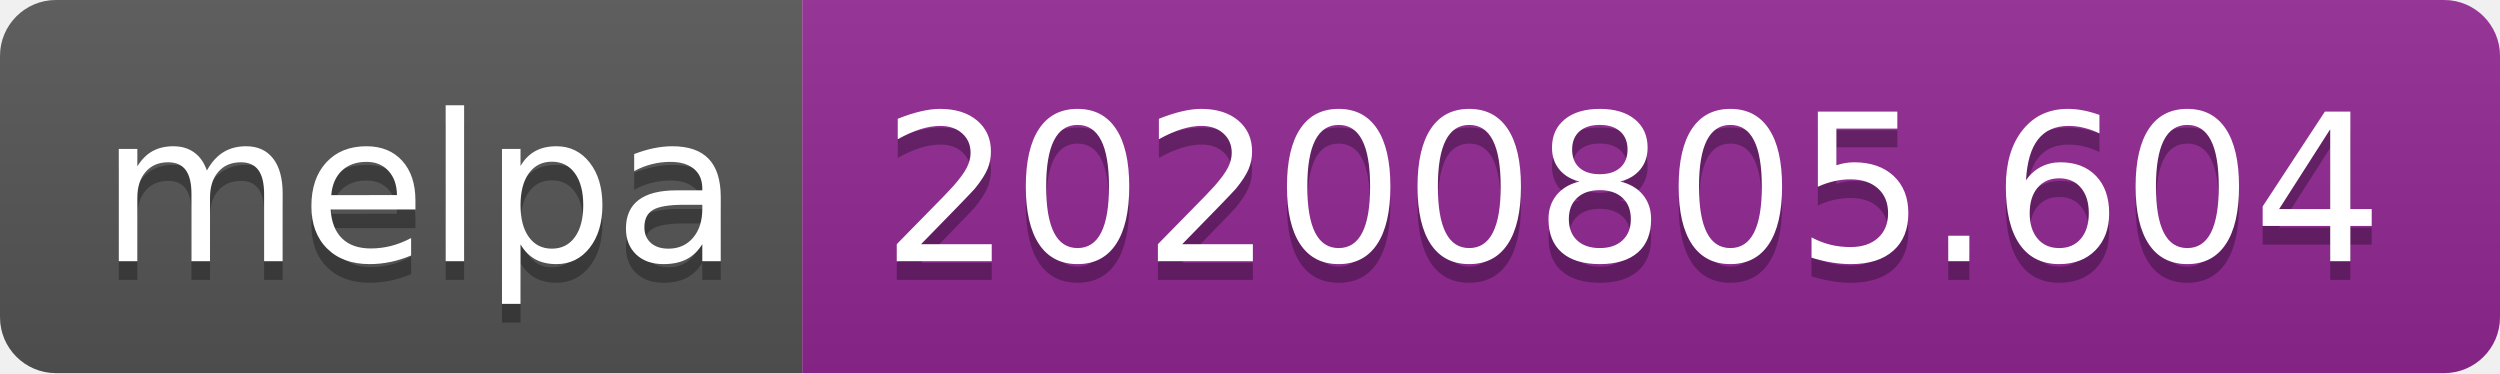
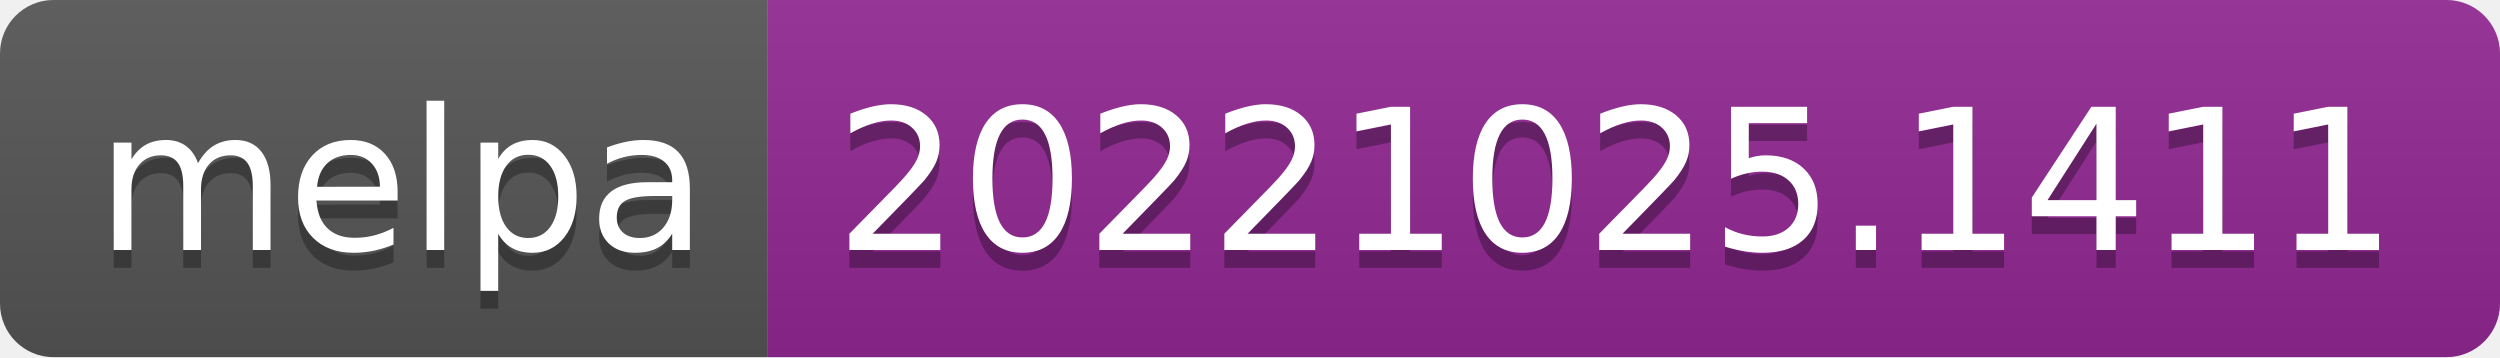
- <svg xmlns="http://www.w3.org/2000/svg" width="134" height="20" role="img" aria-label="melpa: 20200805.604">
+ <svg xmlns="http://www.w3.org/2000/svg" width="140" height="20" role="img" aria-label="melpa: 20221025.1411">
  <linearGradient id="s" x2="0" y2="100%">
    <stop offset="0" stop-color="#bbb" stop-opacity=".1" />
    <stop offset="1" stop-opacity=".1" />
  </linearGradient>
  <clipPath id="r">
-     <rect width="134" height="20" rx="3" fill="#fff" />
+     <rect width="140" height="20" rx="3" fill="#fff" />
  </clipPath>
  <g clip-path="url(#r)">
    <rect width="43" height="20" fill="#555" />
-     <rect x="43" width="91" height="20" fill="#922793" />
-     <rect width="134" height="20" fill="url(#s)" />
+     <rect x="43" width="97" height="20" fill="#922793" />
+     <rect width="140" height="20" fill="url(#s)" />
  </g>
  <g fill="#fff" text-anchor="middle" font-family="Verdana,Geneva,DejaVu Sans,sans-serif" text-rendering="geometricPrecision" font-size="110">
    <text aria-hidden="true" x="225" y="150" fill="#010101" fill-opacity=".3" transform="scale(.1)" textLength="330">melpa</text>
    <text x="225" y="140" transform="scale(.1)" fill="#fff" textLength="330">melpa</text>
-     <text aria-hidden="true" x="875" y="150" fill="#010101" fill-opacity=".3" transform="scale(.1)" textLength="810">20200805.604</text>
-     <text x="875" y="140" transform="scale(.1)" fill="#fff" textLength="810">20200805.604</text>
+     <text aria-hidden="true" x="905" y="150" fill="#010101" fill-opacity=".3" transform="scale(.1)" textLength="870">20221025.1411</text>
+     <text x="905" y="140" transform="scale(.1)" fill="#fff" textLength="870">20221025.1411</text>
  </g>
</svg>
